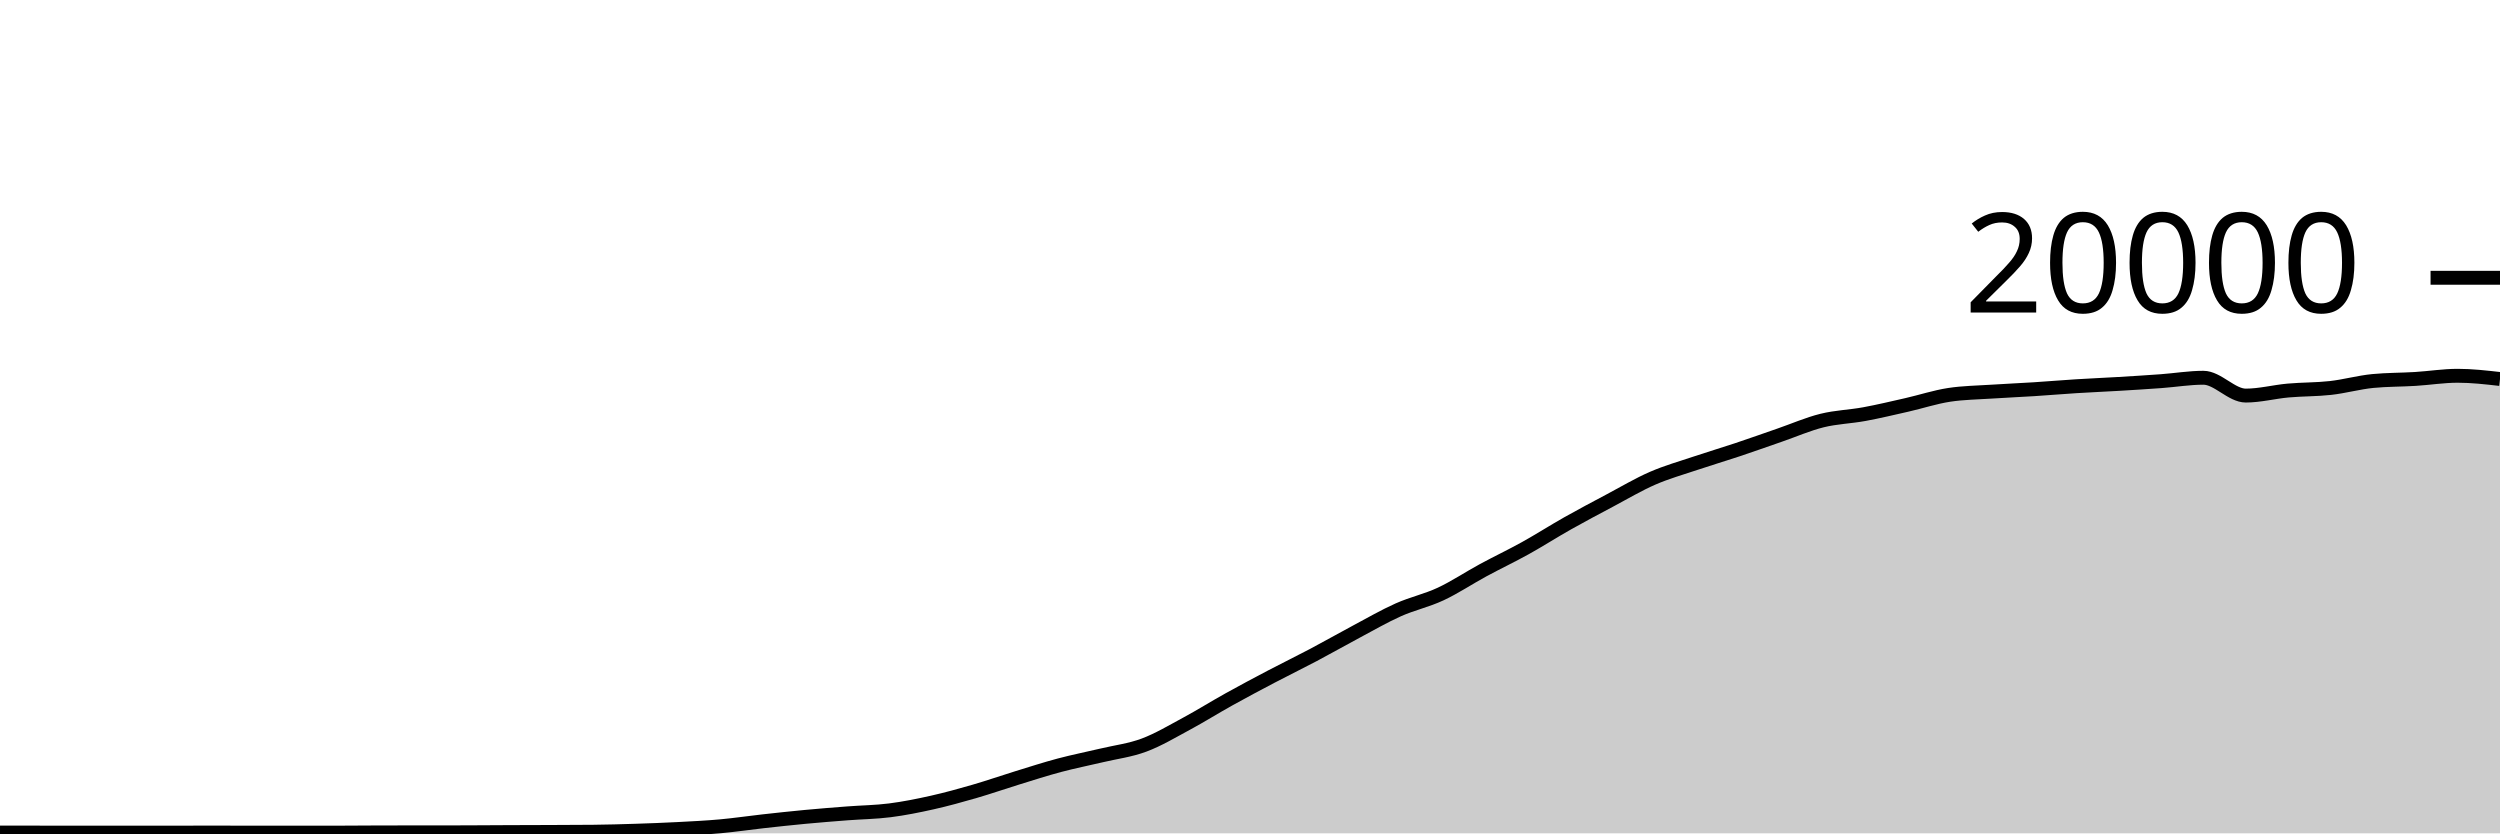
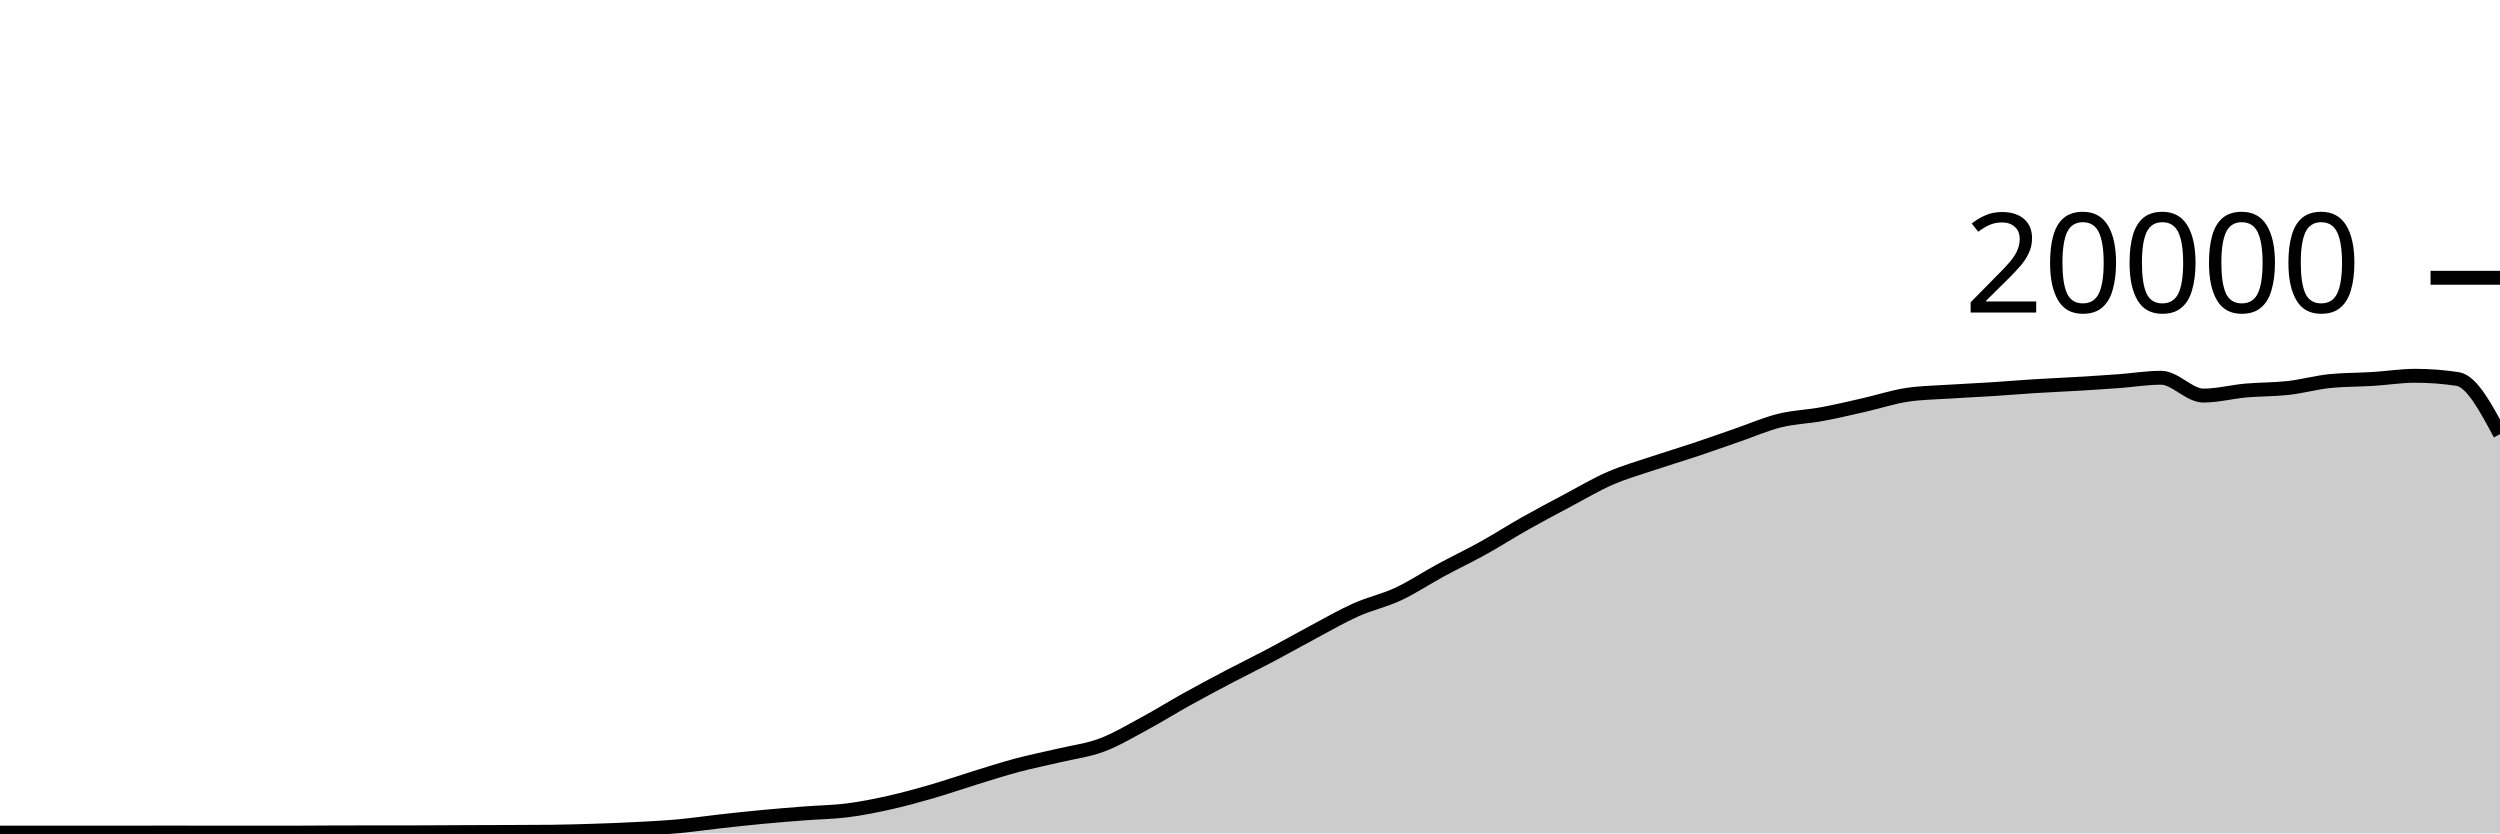
<svg xmlns="http://www.w3.org/2000/svg" viewBox="0 0 180 60">
  <g transform="translate(0,20)">
-     <path class="area" fill="rgba(0, 0, 0, 0.2)" d="M0,39.942C1.017,39.944,2.034,39.945,3.051,39.946C4.068,39.947,5.085,39.948,6.102,39.948C7.119,39.948,8.136,39.946,9.153,39.946C10.169,39.946,11.186,39.948,12.203,39.948C13.22,39.948,14.237,39.944,15.254,39.944C16.271,39.944,17.288,39.948,18.305,39.948C19.322,39.948,20.339,39.948,21.356,39.948C22.373,39.948,23.39,39.948,24.407,39.948C25.424,39.948,26.441,39.933,27.458,39.932C28.475,39.931,29.492,39.931,30.508,39.93C31.525,39.929,32.542,39.929,33.559,39.926C34.576,39.923,35.593,39.914,36.61,39.91C37.627,39.906,38.644,39.904,39.661,39.9C40.678,39.896,41.695,39.895,42.712,39.884C43.729,39.873,44.746,39.845,45.763,39.812C46.78,39.779,47.797,39.741,48.814,39.688C49.831,39.635,50.847,39.586,51.864,39.494C52.881,39.402,53.898,39.249,54.915,39.136C55.932,39.023,56.949,38.912,57.966,38.816C58.983,38.72,60,38.641,61.017,38.562C62.034,38.483,63.051,38.474,64.068,38.344C65.085,38.214,66.102,38.01,67.119,37.782C68.136,37.554,69.153,37.273,70.169,36.978C71.186,36.683,72.203,36.327,73.22,36.014C74.237,35.701,75.254,35.371,76.271,35.1C77.288,34.829,78.305,34.63,79.322,34.388C80.339,34.146,81.356,34.026,82.373,33.646C83.39,33.266,84.407,32.658,85.424,32.11C86.441,31.562,87.458,30.925,88.475,30.36C89.492,29.795,90.508,29.254,91.525,28.72C92.542,28.186,93.559,27.692,94.576,27.154C95.593,26.616,96.61,26.035,97.627,25.494C98.644,24.953,99.661,24.362,100.678,23.908C101.695,23.454,102.712,23.243,103.729,22.768C104.746,22.293,105.763,21.611,106.78,21.06C107.797,20.509,108.814,20.028,109.831,19.464C110.847,18.9,111.864,18.247,112.881,17.674C113.898,17.101,114.915,16.564,115.932,16.024C116.949,15.484,117.966,14.879,118.983,14.436C120,13.993,121.017,13.708,122.034,13.366C123.051,13.024,124.068,12.723,125.085,12.384C126.102,12.045,127.119,11.681,128.136,11.33C129.153,10.979,130.169,10.532,131.186,10.28C132.203,10.028,133.22,10.004,134.237,9.816C135.254,9.628,136.271,9.385,137.288,9.154C138.305,8.923,139.322,8.585,140.339,8.43C141.356,8.275,142.373,8.266,143.39,8.198C144.407,8.13,145.424,8.089,146.441,8.024C147.458,7.959,148.475,7.872,149.492,7.808C150.508,7.744,151.525,7.703,152.542,7.642C153.559,7.581,154.576,7.518,155.593,7.444C156.61,7.37,157.627,7.198,158.644,7.198C159.661,7.198,160.678,8.482,161.695,8.482C162.712,8.482,163.729,8.209,164.746,8.118C165.763,8.027,166.78,8.048,167.797,7.934C168.814,7.82,169.831,7.531,170.847,7.432C171.864,7.333,172.881,7.347,173.898,7.284C174.915,7.221,175.932,7.056,176.949,7.056C177.966,7.056,178.983,7.172,180,7.288L180,40C178.983,40,177.966,40,176.949,40C175.932,40,174.915,40,173.898,40C172.881,40,171.864,40,170.847,40C169.831,40,168.814,40,167.797,40C166.78,40,165.763,40,164.746,40C163.729,40,162.712,40,161.695,40C160.678,40,159.661,40,158.644,40C157.627,40,156.61,40,155.593,40C154.576,40,153.559,40,152.542,40C151.525,40,150.508,40,149.492,40C148.475,40,147.458,40,146.441,40C145.424,40,144.407,40,143.39,40C142.373,40,141.356,40,140.339,40C139.322,40,138.305,40,137.288,40C136.271,40,135.254,40,134.237,40C133.22,40,132.203,40,131.186,40C130.169,40,129.153,40,128.136,40C127.119,40,126.102,40,125.085,40C124.068,40,123.051,40,122.034,40C121.017,40,120,40,118.983,40C117.966,40,116.949,40,115.932,40C114.915,40,113.898,40,112.881,40C111.864,40,110.847,40,109.831,40C108.814,40,107.797,40,106.78,40C105.763,40,104.746,40,103.729,40C102.712,40,101.695,40,100.678,40C99.661,40,98.644,40,97.627,40C96.61,40,95.593,40,94.576,40C93.559,40,92.542,40,91.525,40C90.508,40,89.492,40,88.475,40C87.458,40,86.441,40,85.424,40C84.407,40,83.39,40,82.373,40C81.356,40,80.339,40,79.322,40C78.305,40,77.288,40,76.271,40C75.254,40,74.237,40,73.22,40C72.203,40,71.186,40,70.169,40C69.153,40,68.136,40,67.119,40C66.102,40,65.085,40,64.068,40C63.051,40,62.034,40,61.017,40C60,40,58.983,40,57.966,40C56.949,40,55.932,40,54.915,40C53.898,40,52.881,40,51.864,40C50.847,40,49.831,40,48.814,40C47.797,40,46.78,40,45.763,40C44.746,40,43.729,40,42.712,40C41.695,40,40.678,40,39.661,40C38.644,40,37.627,40,36.61,40C35.593,40,34.576,40,33.559,40C32.542,40,31.525,40,30.508,40C29.492,40,28.475,40,27.458,40C26.441,40,25.424,40,24.407,40C23.39,40,22.373,40,21.356,40C20.339,40,19.322,40,18.305,40C17.288,40,16.271,40,15.254,40C14.237,40,13.22,40,12.203,40C11.186,40,10.169,40,9.153,40C8.136,40,7.119,40,6.102,40C5.085,40,4.068,40,3.051,40C2.034,40,1.017,40,0,40Z" />
-     <path class="line" stroke="black" fill="none" d="M0,39.942C1.017,39.944,2.034,39.945,3.051,39.946C4.068,39.947,5.085,39.948,6.102,39.948C7.119,39.948,8.136,39.946,9.153,39.946C10.169,39.946,11.186,39.948,12.203,39.948C13.22,39.948,14.237,39.944,15.254,39.944C16.271,39.944,17.288,39.948,18.305,39.948C19.322,39.948,20.339,39.948,21.356,39.948C22.373,39.948,23.39,39.948,24.407,39.948C25.424,39.948,26.441,39.933,27.458,39.932C28.475,39.931,29.492,39.931,30.508,39.93C31.525,39.929,32.542,39.929,33.559,39.926C34.576,39.923,35.593,39.914,36.61,39.91C37.627,39.906,38.644,39.904,39.661,39.9C40.678,39.896,41.695,39.895,42.712,39.884C43.729,39.873,44.746,39.845,45.763,39.812C46.78,39.779,47.797,39.741,48.814,39.688C49.831,39.635,50.847,39.586,51.864,39.494C52.881,39.402,53.898,39.249,54.915,39.136C55.932,39.023,56.949,38.912,57.966,38.816C58.983,38.72,60,38.641,61.017,38.562C62.034,38.483,63.051,38.474,64.068,38.344C65.085,38.214,66.102,38.01,67.119,37.782C68.136,37.554,69.153,37.273,70.169,36.978C71.186,36.683,72.203,36.327,73.22,36.014C74.237,35.701,75.254,35.371,76.271,35.1C77.288,34.829,78.305,34.63,79.322,34.388C80.339,34.146,81.356,34.026,82.373,33.646C83.39,33.266,84.407,32.658,85.424,32.11C86.441,31.562,87.458,30.925,88.475,30.36C89.492,29.795,90.508,29.254,91.525,28.72C92.542,28.186,93.559,27.692,94.576,27.154C95.593,26.616,96.61,26.035,97.627,25.494C98.644,24.953,99.661,24.362,100.678,23.908C101.695,23.454,102.712,23.243,103.729,22.768C104.746,22.293,105.763,21.611,106.78,21.06C107.797,20.509,108.814,20.028,109.831,19.464C110.847,18.9,111.864,18.247,112.881,17.674C113.898,17.101,114.915,16.564,115.932,16.024C116.949,15.484,117.966,14.879,118.983,14.436C120,13.993,121.017,13.708,122.034,13.366C123.051,13.024,124.068,12.723,125.085,12.384C126.102,12.045,127.119,11.681,128.136,11.33C129.153,10.979,130.169,10.532,131.186,10.28C132.203,10.028,133.22,10.004,134.237,9.816C135.254,9.628,136.271,9.385,137.288,9.154C138.305,8.923,139.322,8.585,140.339,8.43C141.356,8.275,142.373,8.266,143.39,8.198C144.407,8.13,145.424,8.089,146.441,8.024C147.458,7.959,148.475,7.872,149.492,7.808C150.508,7.744,151.525,7.703,152.542,7.642C153.559,7.581,154.576,7.518,155.593,7.444C156.61,7.37,157.627,7.198,158.644,7.198C159.661,7.198,160.678,8.482,161.695,8.482C162.712,8.482,163.729,8.209,164.746,8.118C165.763,8.027,166.78,8.048,167.797,7.934C168.814,7.82,169.831,7.531,170.847,7.432C171.864,7.333,172.881,7.347,173.898,7.284C174.915,7.221,175.932,7.056,176.949,7.056C177.966,7.056,178.983,7.172,180,7.288" />
+     <path class="area" fill="rgba(0, 0, 0, 0.2)" d="M0,39.946C1.017,39.947,2.034,39.948,3.051,39.948C4.068,39.948,5.085,39.946,6.102,39.946C7.119,39.946,8.136,39.948,9.153,39.948C10.169,39.948,11.186,39.944,12.203,39.944C13.22,39.944,14.237,39.948,15.254,39.948C16.271,39.948,17.288,39.948,18.305,39.948C19.322,39.948,20.339,39.948,21.356,39.948C22.373,39.948,23.39,39.933,24.407,39.932C25.424,39.931,26.441,39.931,27.458,39.93C28.475,39.929,29.492,39.929,30.508,39.926C31.525,39.923,32.542,39.914,33.559,39.91C34.576,39.906,35.593,39.904,36.61,39.9C37.627,39.896,38.644,39.895,39.661,39.884C40.678,39.873,41.695,39.845,42.712,39.812C43.729,39.779,44.746,39.741,45.763,39.688C46.78,39.635,47.797,39.586,48.814,39.494C49.831,39.402,50.847,39.249,51.864,39.136C52.881,39.023,53.898,38.912,54.915,38.816C55.932,38.72,56.949,38.641,57.966,38.562C58.983,38.483,60,38.474,61.017,38.344C62.034,38.214,63.051,38.01,64.068,37.782C65.085,37.554,66.102,37.273,67.119,36.978C68.136,36.683,69.153,36.327,70.169,36.014C71.186,35.701,72.203,35.371,73.22,35.1C74.237,34.829,75.254,34.63,76.271,34.388C77.288,34.146,78.305,34.026,79.322,33.646C80.339,33.266,81.356,32.658,82.373,32.11C83.39,31.562,84.407,30.925,85.424,30.36C86.441,29.795,87.458,29.254,88.475,28.72C89.492,28.186,90.508,27.692,91.525,27.154C92.542,26.616,93.559,26.035,94.576,25.494C95.593,24.953,96.61,24.362,97.627,23.908C98.644,23.454,99.661,23.243,100.678,22.768C101.695,22.293,102.712,21.611,103.729,21.06C104.746,20.509,105.763,20.028,106.78,19.464C107.797,18.9,108.814,18.247,109.831,17.674C110.847,17.101,111.864,16.564,112.881,16.024C113.898,15.484,114.915,14.879,115.932,14.436C116.949,13.993,117.966,13.708,118.983,13.366C120,13.024,121.017,12.723,122.034,12.384C123.051,12.045,124.068,11.681,125.085,11.33C126.102,10.979,127.119,10.532,128.136,10.28C129.153,10.028,130.169,10.004,131.186,9.816C132.203,9.628,133.22,9.385,134.237,9.154C135.254,8.923,136.271,8.585,137.288,8.43C138.305,8.275,139.322,8.266,140.339,8.198C141.356,8.13,142.373,8.089,143.39,8.024C144.407,7.959,145.424,7.872,146.441,7.808C147.458,7.744,148.475,7.703,149.492,7.642C150.508,7.581,151.525,7.518,152.542,7.444C153.559,7.37,154.576,7.198,155.593,7.198C156.61,7.198,157.627,8.482,158.644,8.482C159.661,8.482,160.678,8.209,161.695,8.118C162.712,8.027,163.729,8.048,164.746,7.934C165.763,7.82,166.78,7.531,167.797,7.432C168.814,7.333,169.831,7.347,170.847,7.284C171.864,7.221,172.881,7.056,173.898,7.056C174.915,7.056,175.932,7.133,176.949,7.288C177.966,7.443,178.983,9.35,180,11.258L180,40C178.983,40,177.966,40,176.949,40C175.932,40,174.915,40,173.898,40C172.881,40,171.864,40,170.847,40C169.831,40,168.814,40,167.797,40C166.78,40,165.763,40,164.746,40C163.729,40,162.712,40,161.695,40C160.678,40,159.661,40,158.644,40C157.627,40,156.61,40,155.593,40C154.576,40,153.559,40,152.542,40C151.525,40,150.508,40,149.492,40C148.475,40,147.458,40,146.441,40C145.424,40,144.407,40,143.39,40C142.373,40,141.356,40,140.339,40C139.322,40,138.305,40,137.288,40C136.271,40,135.254,40,134.237,40C133.22,40,132.203,40,131.186,40C130.169,40,129.153,40,128.136,40C127.119,40,126.102,40,125.085,40C124.068,40,123.051,40,122.034,40C121.017,40,120,40,118.983,40C117.966,40,116.949,40,115.932,40C114.915,40,113.898,40,112.881,40C111.864,40,110.847,40,109.831,40C108.814,40,107.797,40,106.78,40C105.763,40,104.746,40,103.729,40C102.712,40,101.695,40,100.678,40C99.661,40,98.644,40,97.627,40C96.61,40,95.593,40,94.576,40C93.559,40,92.542,40,91.525,40C90.508,40,89.492,40,88.475,40C87.458,40,86.441,40,85.424,40C84.407,40,83.39,40,82.373,40C81.356,40,80.339,40,79.322,40C78.305,40,77.288,40,76.271,40C75.254,40,74.237,40,73.22,40C72.203,40,71.186,40,70.169,40C69.153,40,68.136,40,67.119,40C66.102,40,65.085,40,64.068,40C63.051,40,62.034,40,61.017,40C60,40,58.983,40,57.966,40C56.949,40,55.932,40,54.915,40C53.898,40,52.881,40,51.864,40C50.847,40,49.831,40,48.814,40C47.797,40,46.78,40,45.763,40C44.746,40,43.729,40,42.712,40C41.695,40,40.678,40,39.661,40C38.644,40,37.627,40,36.61,40C35.593,40,34.576,40,33.559,40C32.542,40,31.525,40,30.508,40C29.492,40,28.475,40,27.458,40C26.441,40,25.424,40,24.407,40C23.39,40,22.373,40,21.356,40C20.339,40,19.322,40,18.305,40C17.288,40,16.271,40,15.254,40C14.237,40,13.22,40,12.203,40C11.186,40,10.169,40,9.153,40C8.136,40,7.119,40,6.102,40C5.085,40,4.068,40,3.051,40C2.034,40,1.017,40,0,40Z" />
+     <path class="line" stroke="black" fill="none" d="M0,39.946C1.017,39.947,2.034,39.948,3.051,39.948C4.068,39.948,5.085,39.946,6.102,39.946C7.119,39.946,8.136,39.948,9.153,39.948C10.169,39.948,11.186,39.944,12.203,39.944C13.22,39.944,14.237,39.948,15.254,39.948C16.271,39.948,17.288,39.948,18.305,39.948C19.322,39.948,20.339,39.948,21.356,39.948C22.373,39.948,23.39,39.933,24.407,39.932C25.424,39.931,26.441,39.931,27.458,39.93C28.475,39.929,29.492,39.929,30.508,39.926C31.525,39.923,32.542,39.914,33.559,39.91C34.576,39.906,35.593,39.904,36.61,39.9C37.627,39.896,38.644,39.895,39.661,39.884C40.678,39.873,41.695,39.845,42.712,39.812C43.729,39.779,44.746,39.741,45.763,39.688C46.78,39.635,47.797,39.586,48.814,39.494C49.831,39.402,50.847,39.249,51.864,39.136C52.881,39.023,53.898,38.912,54.915,38.816C55.932,38.72,56.949,38.641,57.966,38.562C58.983,38.483,60,38.474,61.017,38.344C62.034,38.214,63.051,38.01,64.068,37.782C65.085,37.554,66.102,37.273,67.119,36.978C68.136,36.683,69.153,36.327,70.169,36.014C71.186,35.701,72.203,35.371,73.22,35.1C74.237,34.829,75.254,34.63,76.271,34.388C77.288,34.146,78.305,34.026,79.322,33.646C80.339,33.266,81.356,32.658,82.373,32.11C83.39,31.562,84.407,30.925,85.424,30.36C86.441,29.795,87.458,29.254,88.475,28.72C89.492,28.186,90.508,27.692,91.525,27.154C92.542,26.616,93.559,26.035,94.576,25.494C95.593,24.953,96.61,24.362,97.627,23.908C98.644,23.454,99.661,23.243,100.678,22.768C101.695,22.293,102.712,21.611,103.729,21.06C104.746,20.509,105.763,20.028,106.78,19.464C107.797,18.9,108.814,18.247,109.831,17.674C110.847,17.101,111.864,16.564,112.881,16.024C113.898,15.484,114.915,14.879,115.932,14.436C116.949,13.993,117.966,13.708,118.983,13.366C120,13.024,121.017,12.723,122.034,12.384C123.051,12.045,124.068,11.681,125.085,11.33C126.102,10.979,127.119,10.532,128.136,10.28C129.153,10.028,130.169,10.004,131.186,9.816C132.203,9.628,133.22,9.385,134.237,9.154C135.254,8.923,136.271,8.585,137.288,8.43C138.305,8.275,139.322,8.266,140.339,8.198C141.356,8.13,142.373,8.089,143.39,8.024C144.407,7.959,145.424,7.872,146.441,7.808C147.458,7.744,148.475,7.703,149.492,7.642C150.508,7.581,151.525,7.518,152.542,7.444C153.559,7.37,154.576,7.198,155.593,7.198C156.61,7.198,157.627,8.482,158.644,8.482C159.661,8.482,160.678,8.209,161.695,8.118C162.712,8.027,163.729,8.048,164.746,7.934C165.763,7.82,166.78,7.531,167.797,7.432C168.814,7.333,169.831,7.347,170.847,7.284C171.864,7.221,172.881,7.056,173.898,7.056C174.915,7.056,175.932,7.133,176.949,7.288C177.966,7.443,178.983,9.35,180,11.258" />
    <path class="axis-ceiling" stroke-width="1" stroke="black" fill="none" d="M175,0L180,0" />
    <text class="axis-ceiling-label" font-family="sans-serif" text-anchor="end" font-size="10px" x="170" y="2.5">20000</text>
  </g>
</svg>
